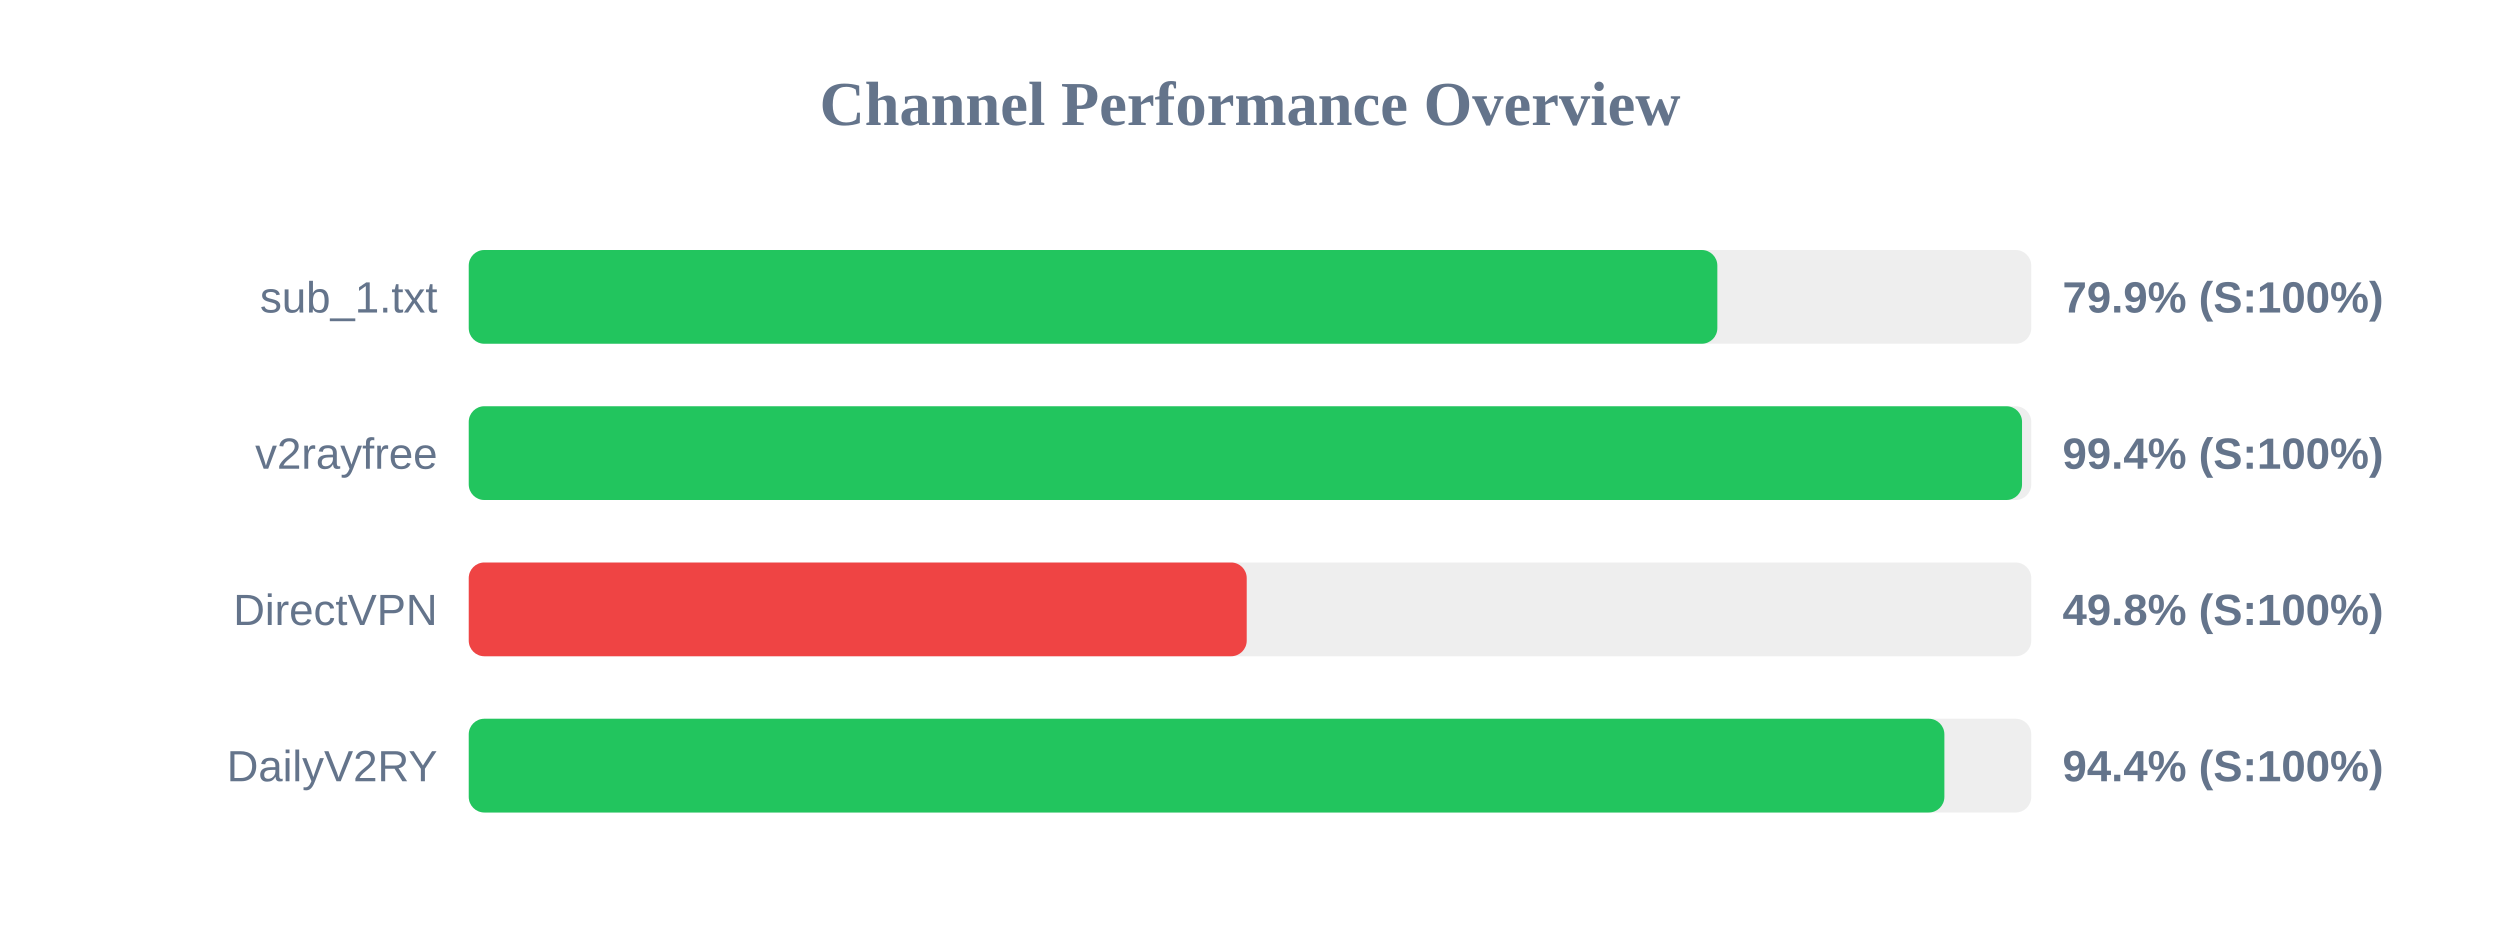
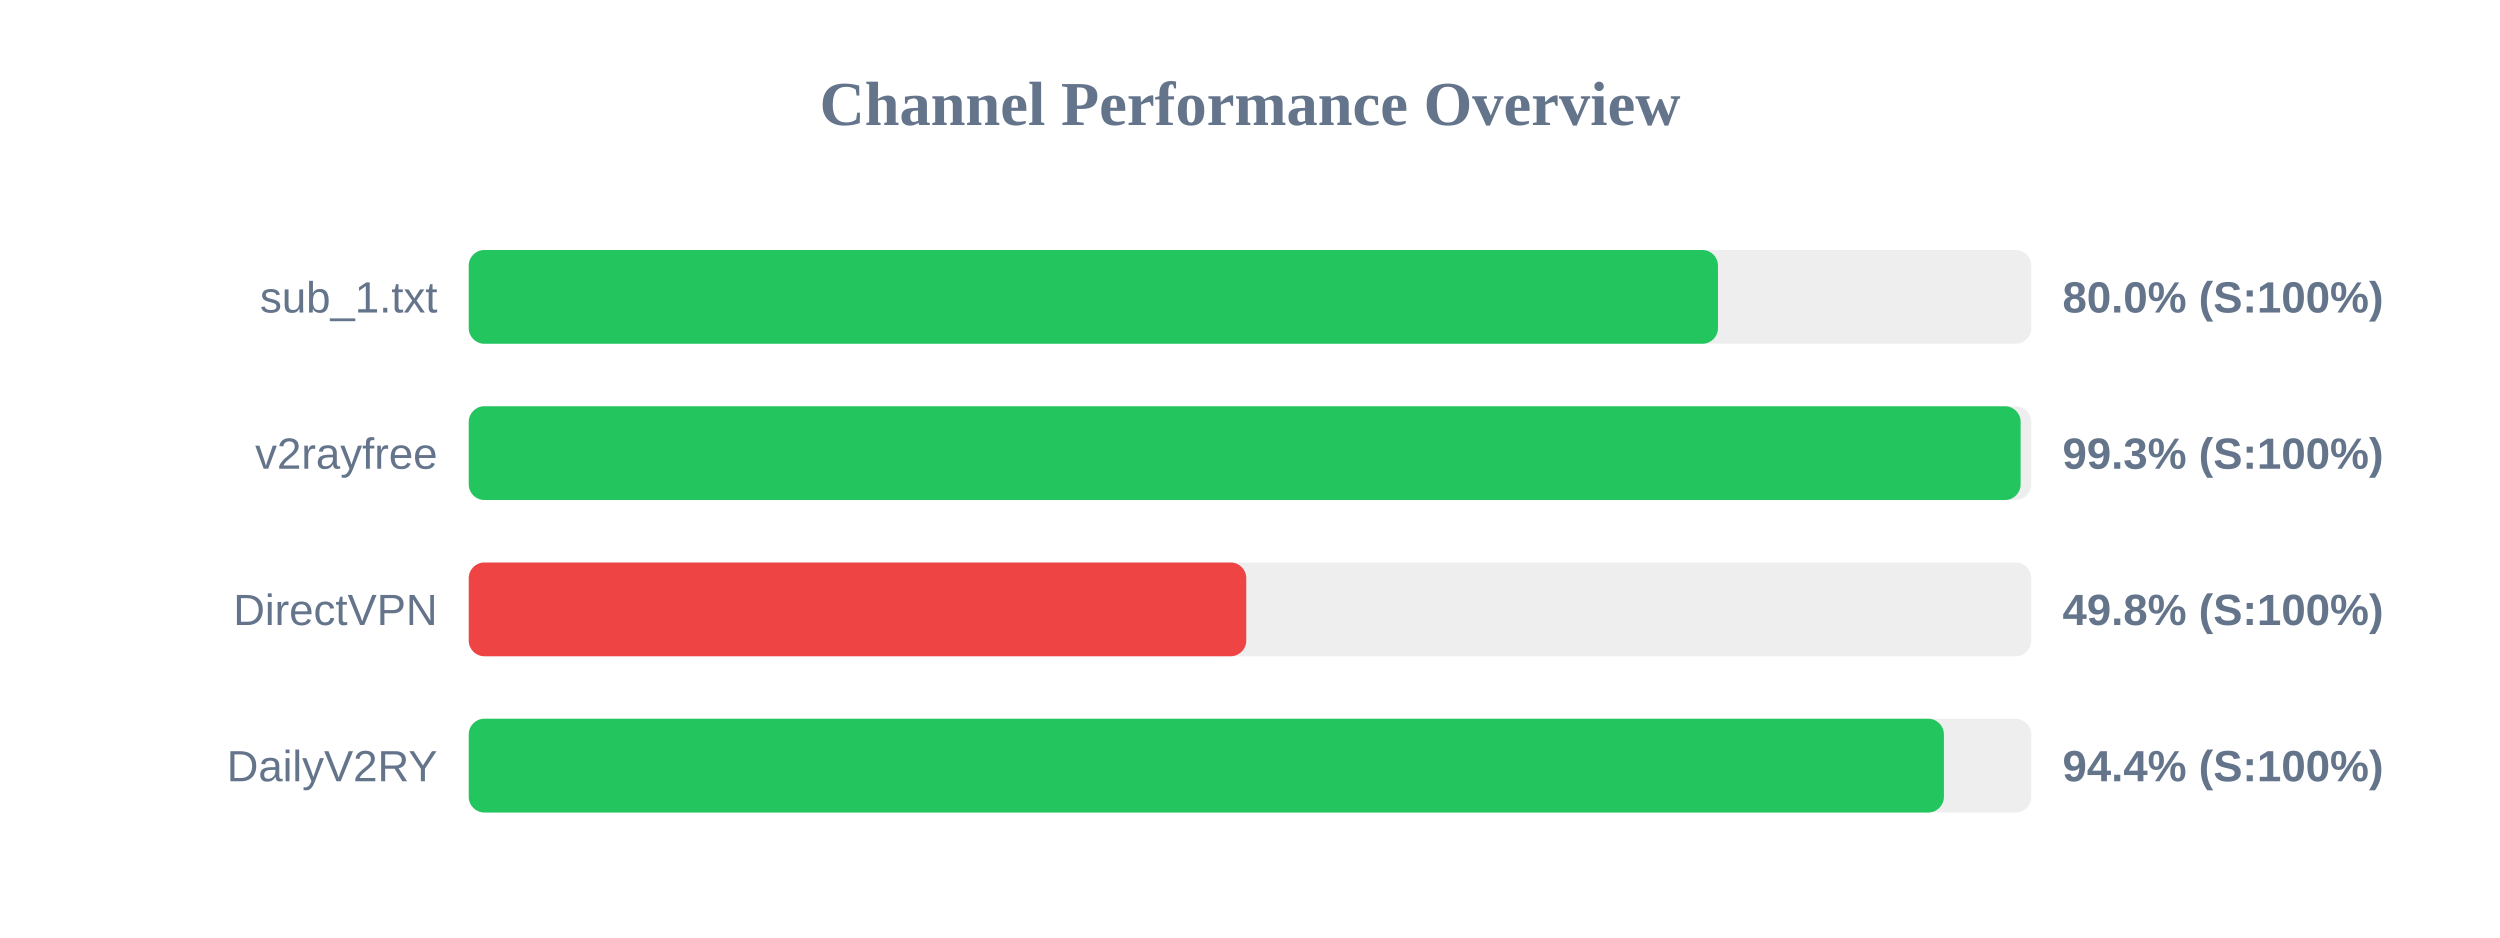
<svg xmlns="http://www.w3.org/2000/svg" width="800" height="300" version="1.1">
  <style>
        .row { font: 14px Arial; fill: #64748b; }
        .score { font: bold 14px Arial; fill: #64748b; }
    </style>
  <text x="400" y="40" text-anchor="middle" font-size="20px" font-weight="bold" fill="#64748b">Channel Performance Overview</text>
  <rect x="150" y="80" width="500" height="30" fill="#eee" rx="5" />
-   <rect x="150" y="80" width="399.55" height="30" fill="#22c55e" rx="5" />
+   <rect x="150" y="80" width="399.75" height="30" fill="#22c55e" rx="5" />
  <text x="140" y="100" text-anchor="end" class="row">sub_1.txt</text>
-   <text x="660" y="100" text-anchor="start" class="score">79.9% (S:100%)</text>
+   <text x="660" y="100" text-anchor="start" class="score">80.0% (S:100%)</text>
  <rect x="150" y="130" width="500" height="30" fill="#eee" rx="5" />
-   <rect x="150" y="130" width="497.05" height="30" fill="#22c55e" rx="5" />
+   <rect x="150" y="130" width="496.6" height="30" fill="#22c55e" rx="5" />
  <text x="140" y="150" text-anchor="end" class="row">v2rayfree</text>
-   <text x="660" y="150" text-anchor="start" class="score">99.4% (S:100%)</text>
+   <text x="660" y="150" text-anchor="start" class="score">99.3% (S:100%)</text>
  <rect x="150" y="180" width="500" height="30" fill="#eee" rx="5" />
-   <rect x="150" y="180" width="248.95" height="30" fill="#ef4444" rx="5" />
+   <rect x="150" y="180" width="248.8" height="30" fill="#ef4444" rx="5" />
  <text x="140" y="200" text-anchor="end" class="row">DirectVPN</text>
  <text x="660" y="200" text-anchor="start" class="score">49.8% (S:100%)</text>
  <rect x="150" y="230" width="500" height="30" fill="#eee" rx="5" />
-   <rect x="150" y="230" width="472.2" height="30" fill="#22c55e" rx="5" />
+   <rect x="150" y="230" width="472.05" height="30" fill="#22c55e" rx="5" />
  <text x="140" y="250" text-anchor="end" class="row">DailyV2RY</text>
  <text x="660" y="250" text-anchor="start" class="score">94.4% (S:100%)</text>
</svg>
